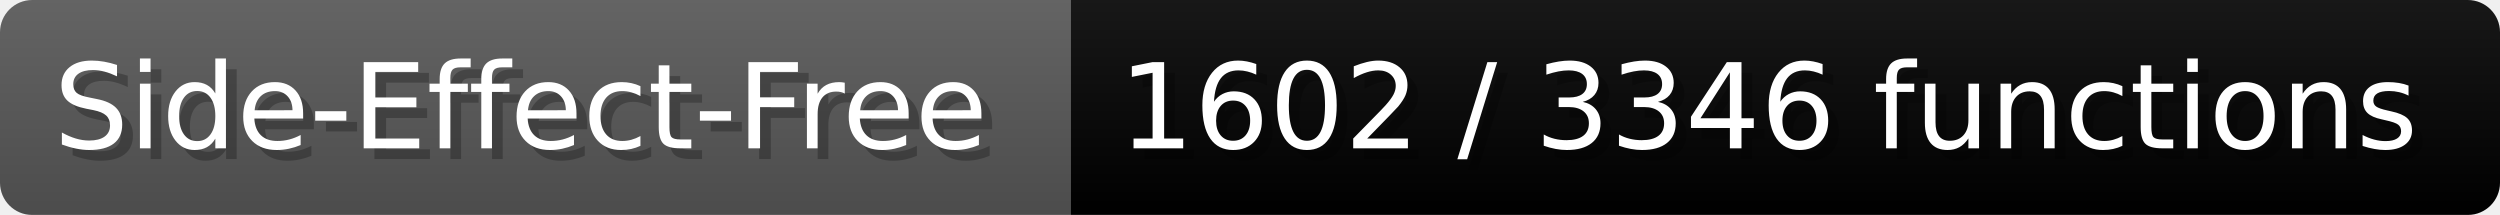
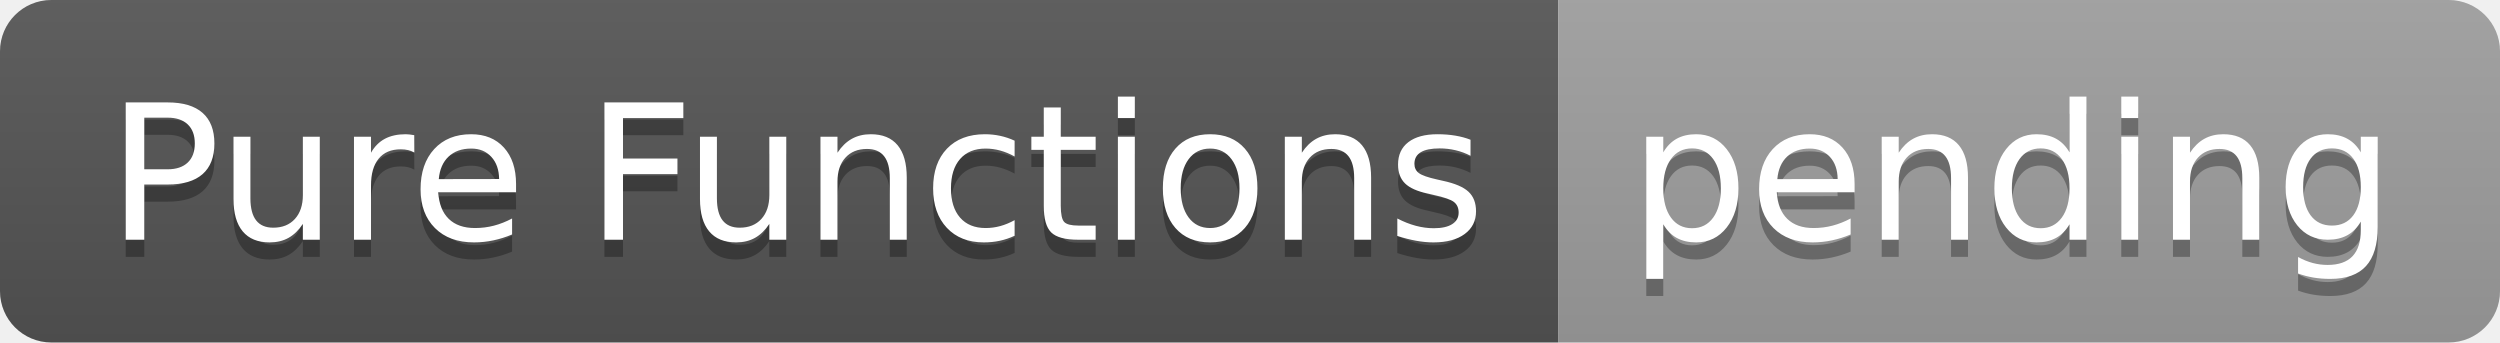
- <svg xmlns="http://www.w3.org/2000/svg" width="232.6" height="20" viewBox="0 0 2326 200" role="img" aria-label="Side-Effect-Free: 1602 / 3346 functions">
-   <linearGradient id="a" x2="0" y2="100%">
-     <stop offset="0" stop-opacity=".1" stop-color="#EEE" />
+ <svg xmlns="http://www.w3.org/2000/svg" width="146" height="20" role="img" aria-label="Pure Functions: pending">
+   <linearGradient id="s" x2="0" y2="100%">
+     <stop offset="0" stop-color="#bbb" stop-opacity=".1" />
    <stop offset="1" stop-opacity=".1" />
  </linearGradient>
-   <mask id="m">
-     <rect width="2326" height="200" rx="30" fill="#FFF" />
-   </mask>
-   <g mask="url(#m)">
-     <rect width="996" height="200" fill="#555" />
-     <rect width="1330" height="200" fill="#success" x="996" />
-     <rect width="2326" height="200" fill="url(#a)" />
+   <clipPath id="r">
+     <rect width="146" height="20" rx="3" fill="#fff" />
+   </clipPath>
+   <g clip-path="url(#r)">
+     <rect width="91" height="20" fill="#555" />
+     <rect x="91" width="55" height="20" fill="#9f9f9f" />
+     <rect width="146" height="20" fill="url(#s)" />
  </g>
-   <g aria-hidden="true" fill="#fff" text-anchor="start" font-family="Verdana,DejaVu Sans,sans-serif" font-size="110">
-     <text x="60" y="148" textLength="896" fill="#000" opacity="0.25">Side-Effect-Free</text>
-     <text x="50" y="138" textLength="896">Side-Effect-Free</text>
-     <text x="1051" y="148" textLength="1230" fill="#000" opacity="0.25">1602 / 3346 functions</text>
-     <text x="1041" y="138" textLength="1230">1602 / 3346 functions</text>
+   <g fill="#fff" text-anchor="middle" font-family="Verdana,Geneva,DejaVu Sans,sans-serif" text-rendering="geometricPrecision" font-size="110">
+     <text aria-hidden="true" x="465" y="150" fill="#010101" fill-opacity=".3" transform="scale(.1)" textLength="810">Pure Functions</text>
+     <text x="465" y="140" transform="scale(.1)" fill="#fff" textLength="810">Pure Functions</text>
+     <text aria-hidden="true" x="1175" y="150" fill="#010101" fill-opacity=".3" transform="scale(.1)" textLength="450">pending</text>
+     <text x="1175" y="140" transform="scale(.1)" fill="#fff" textLength="450">pending</text>
  </g>
</svg>
